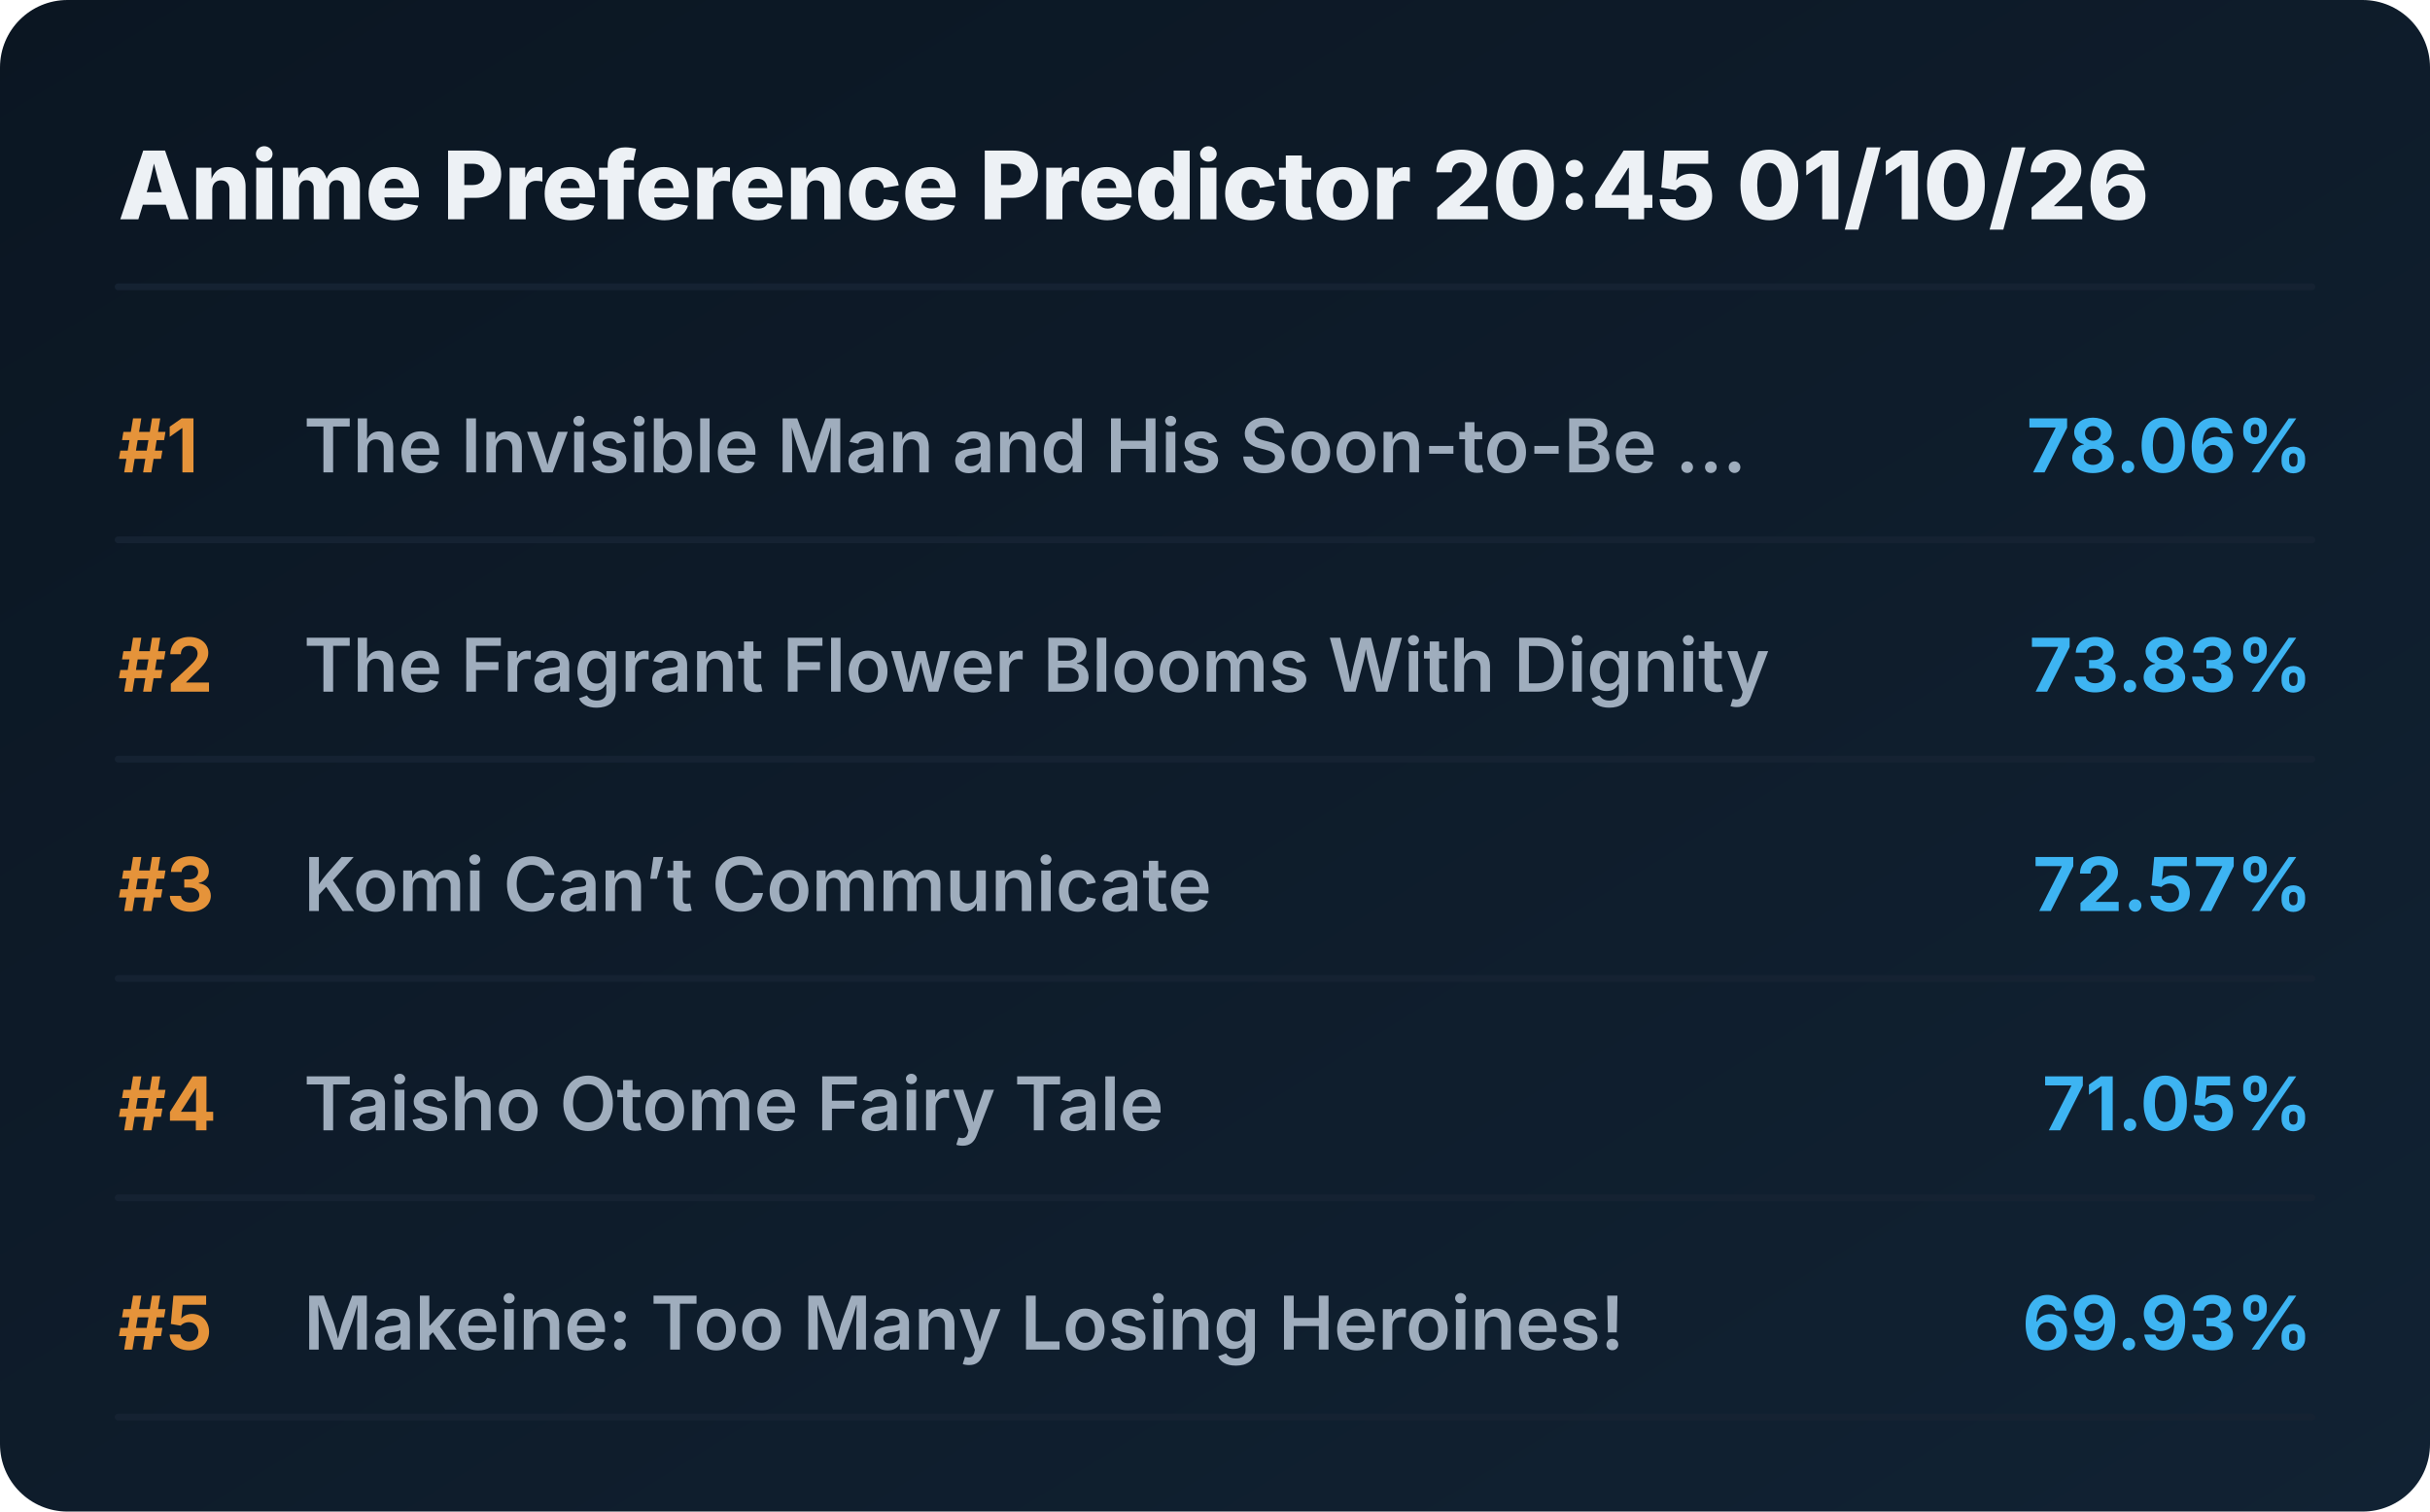
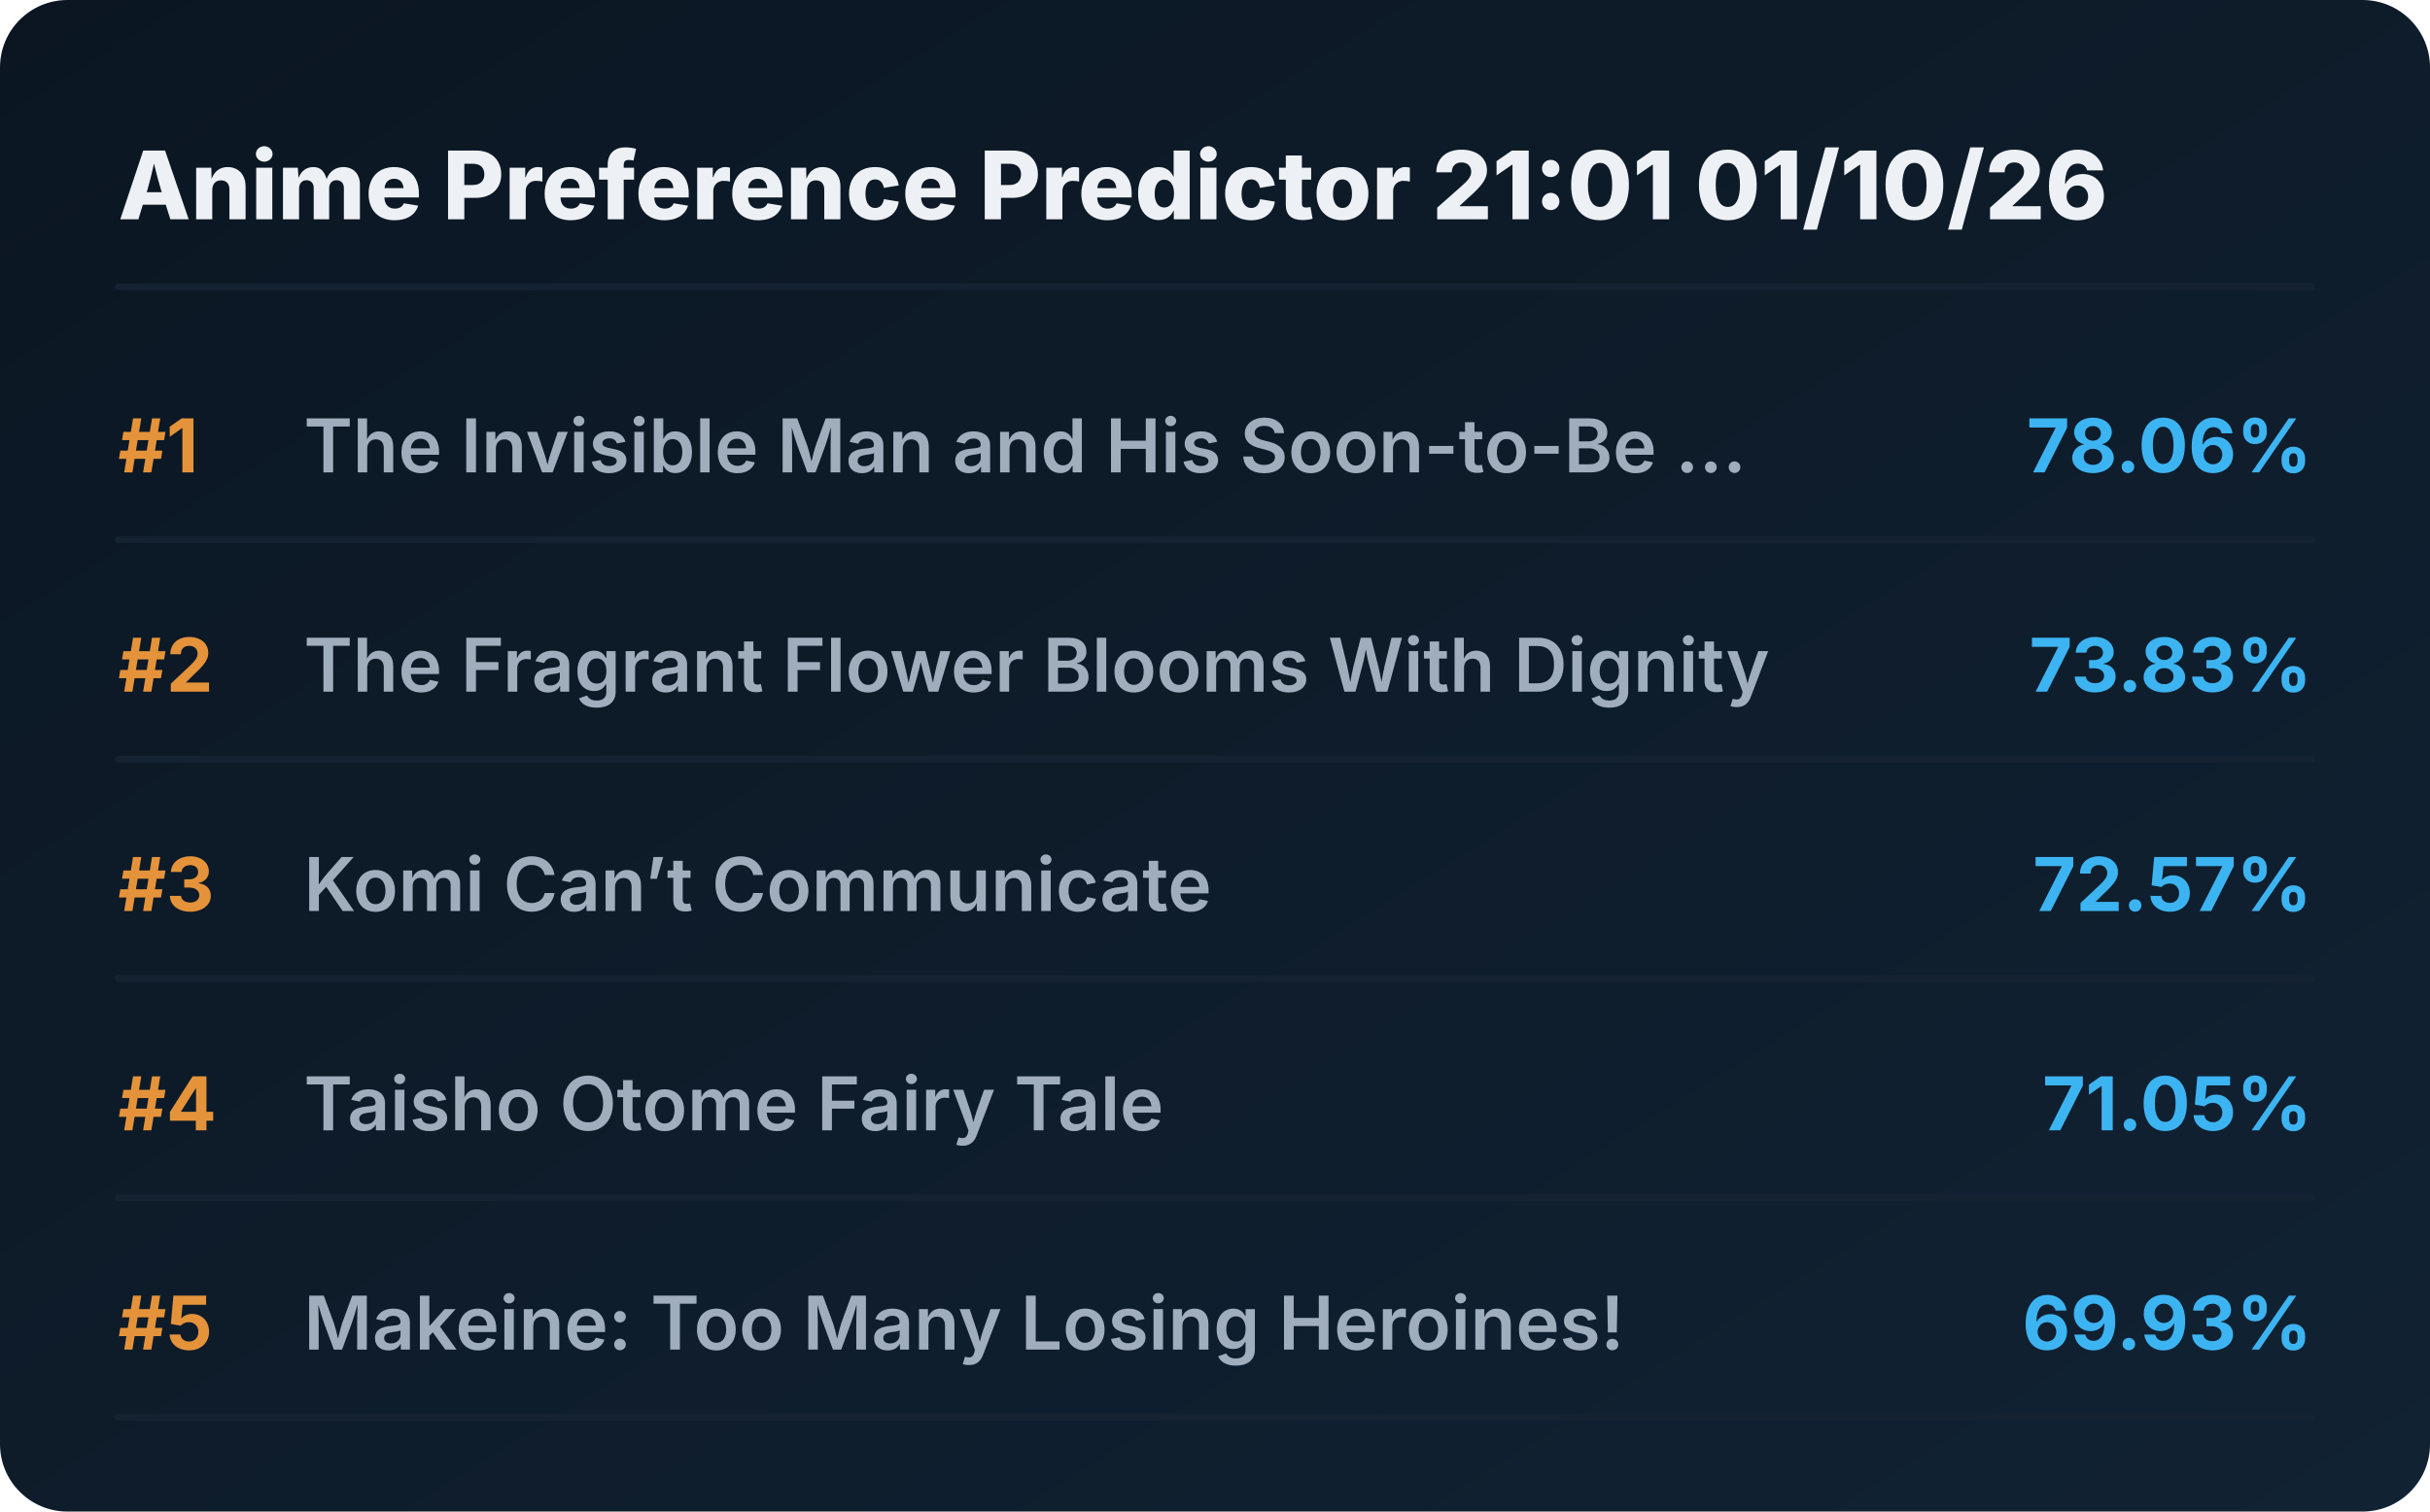
<svg xmlns="http://www.w3.org/2000/svg" viewBox="0 0 720 448" preserveAspectRatio="xMidYMid meet" style="width: 100%; height: auto; max-width: 720px;">
  <defs>
    <linearGradient id="boxGrad" x1="0%" y1="0%" x2="100%" y2="100%">
      <stop offset="0%" stop-color="#0b1622" />
      <stop offset="100%" stop-color="#112233" />
    </linearGradient>
    <clipPath id="titleClip">
      <rect x="90" y="0" width="510" height="100%" />
    </clipPath>
  </defs>
  <style>
    .bg { fill: url(#boxGrad); rx: 20px; }
    .header { font-family: 'Overpass', 'Inter', system-ui, sans-serif; font-weight: 800; font-size: 28px; fill: #edf1f5; }
    .rank { font-family: 'Overpass', 'Inter', system-ui, sans-serif; font-weight: 700; font-size: 22px; fill: #e5933a; }
    .title { font-family: 'Overpass', 'Inter', system-ui, sans-serif; font-weight: 600; font-size: 22px; fill: #9fadbd; }
    .score { font-family: 'Overpass', 'Inter', system-ui, sans-serif; font-weight: 700; font-size: 22px; fill: #3db4f2; }
    .line { stroke: #152232; stroke-width: 2; stroke-linecap: round; }
  </style>
  <rect class="bg" width="720" height="448" />
-   <text x="35" y="65" class="header">Anime Preference Predictor 20:45 01/10/26</text>
+   <text x="35" y="65" class="header">Anime Preference Predictor 21:01 01/10/26</text>
  <line x1="35" y1="85" x2="685" y2="85" class="line" />
  <g transform="translate(0, 0)">
    <text x="35" y="140" class="rank">#1</text>
    <text x="90" y="140" class="title">The Invisible Man and His Soon-to-Be ...</text>
    <text x="685" y="140" class="score" text-anchor="end">78.06%</text>
    <line x1="35" y1="160" x2="685" y2="160" class="line" />
  </g>
  <g transform="translate(0, 65)">
    <text x="35" y="140" class="rank">#2</text>
    <text x="90" y="140" class="title">The Fragrant Flower Blooms With Dignity</text>
    <text x="685" y="140" class="score" text-anchor="end">73.83%</text>
    <line x1="35" y1="160" x2="685" y2="160" class="line" />
  </g>
  <g transform="translate(0, 130)">
    <text x="35" y="140" class="rank">#3</text>
    <text x="90" y="140" class="title">Komi Can’t Communicate</text>
    <text x="685" y="140" class="score" text-anchor="end">72.57%</text>
    <line x1="35" y1="160" x2="685" y2="160" class="line" />
  </g>
  <g transform="translate(0, 195)">
    <text x="35" y="140" class="rank">#4</text>
    <text x="90" y="140" class="title">Taisho Otome Fairy Tale</text>
    <text x="685" y="140" class="score" text-anchor="end">71.05%</text>
    <line x1="35" y1="160" x2="685" y2="160" class="line" />
  </g>
  <g transform="translate(0, 260)">
    <text x="35" y="140" class="rank">#5</text>
    <text x="90" y="140" class="title">Makeine: Too Many Losing Heroines!</text>
    <text x="685" y="140" class="score" text-anchor="end">69.93%</text>
    <line x1="35" y1="160" x2="685" y2="160" class="line" />
  </g>
</svg>
